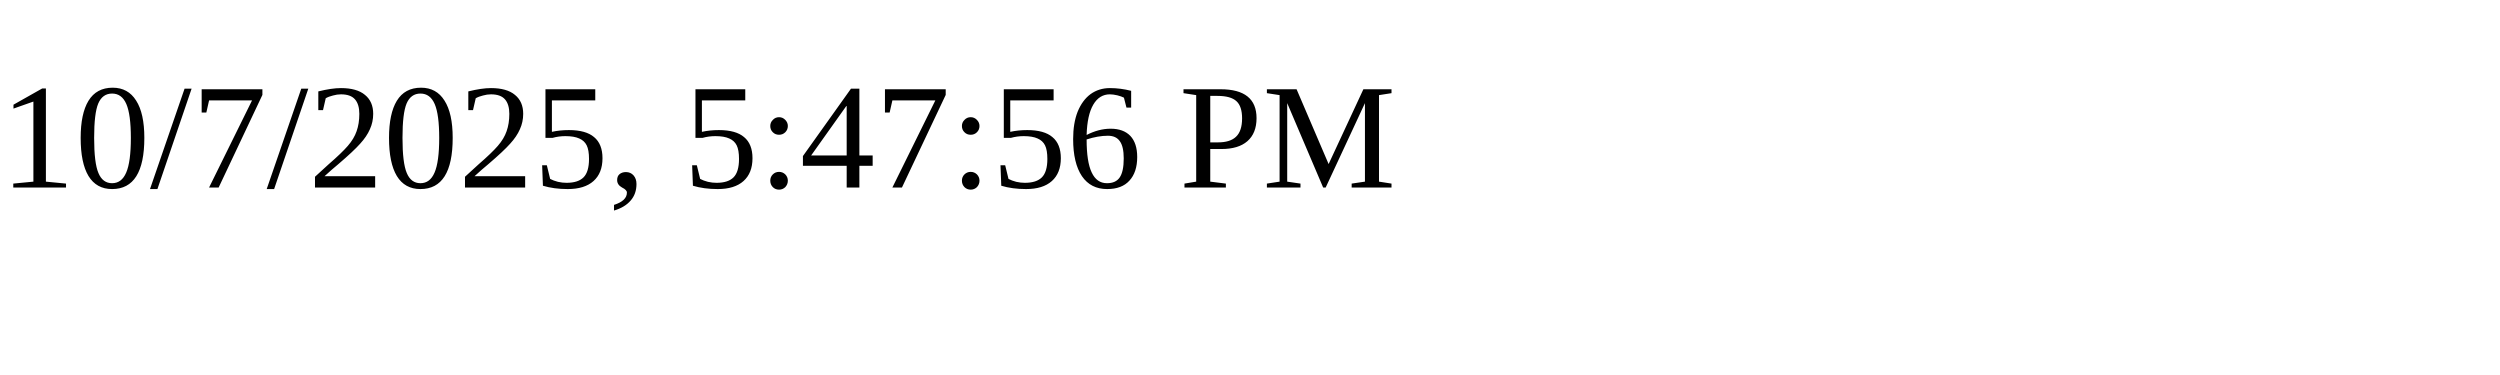
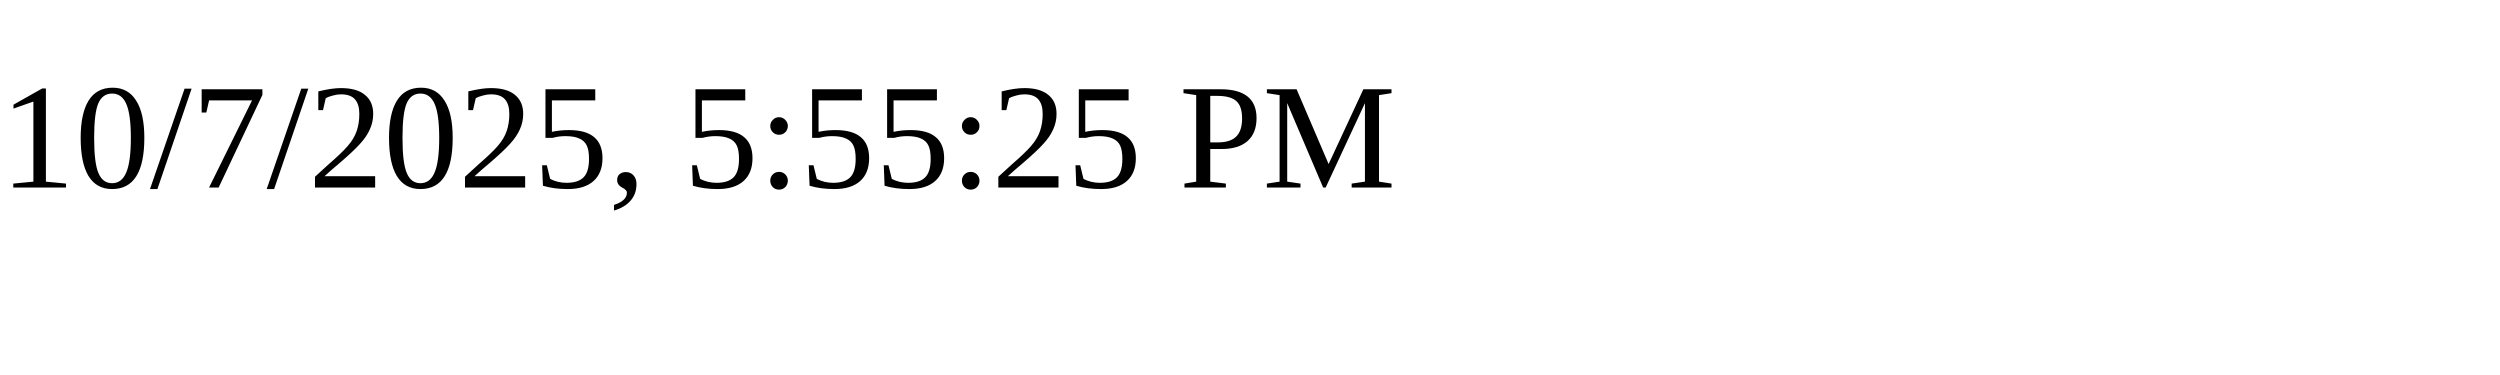
<svg xmlns="http://www.w3.org/2000/svg" height="30" width="200">
-   <text x="0" y="15">10/7/2025, 5:47:56 PM</text>
+   <text x="0" y="15">10/7/2025, 5:55:25 PM</text>
</svg>
